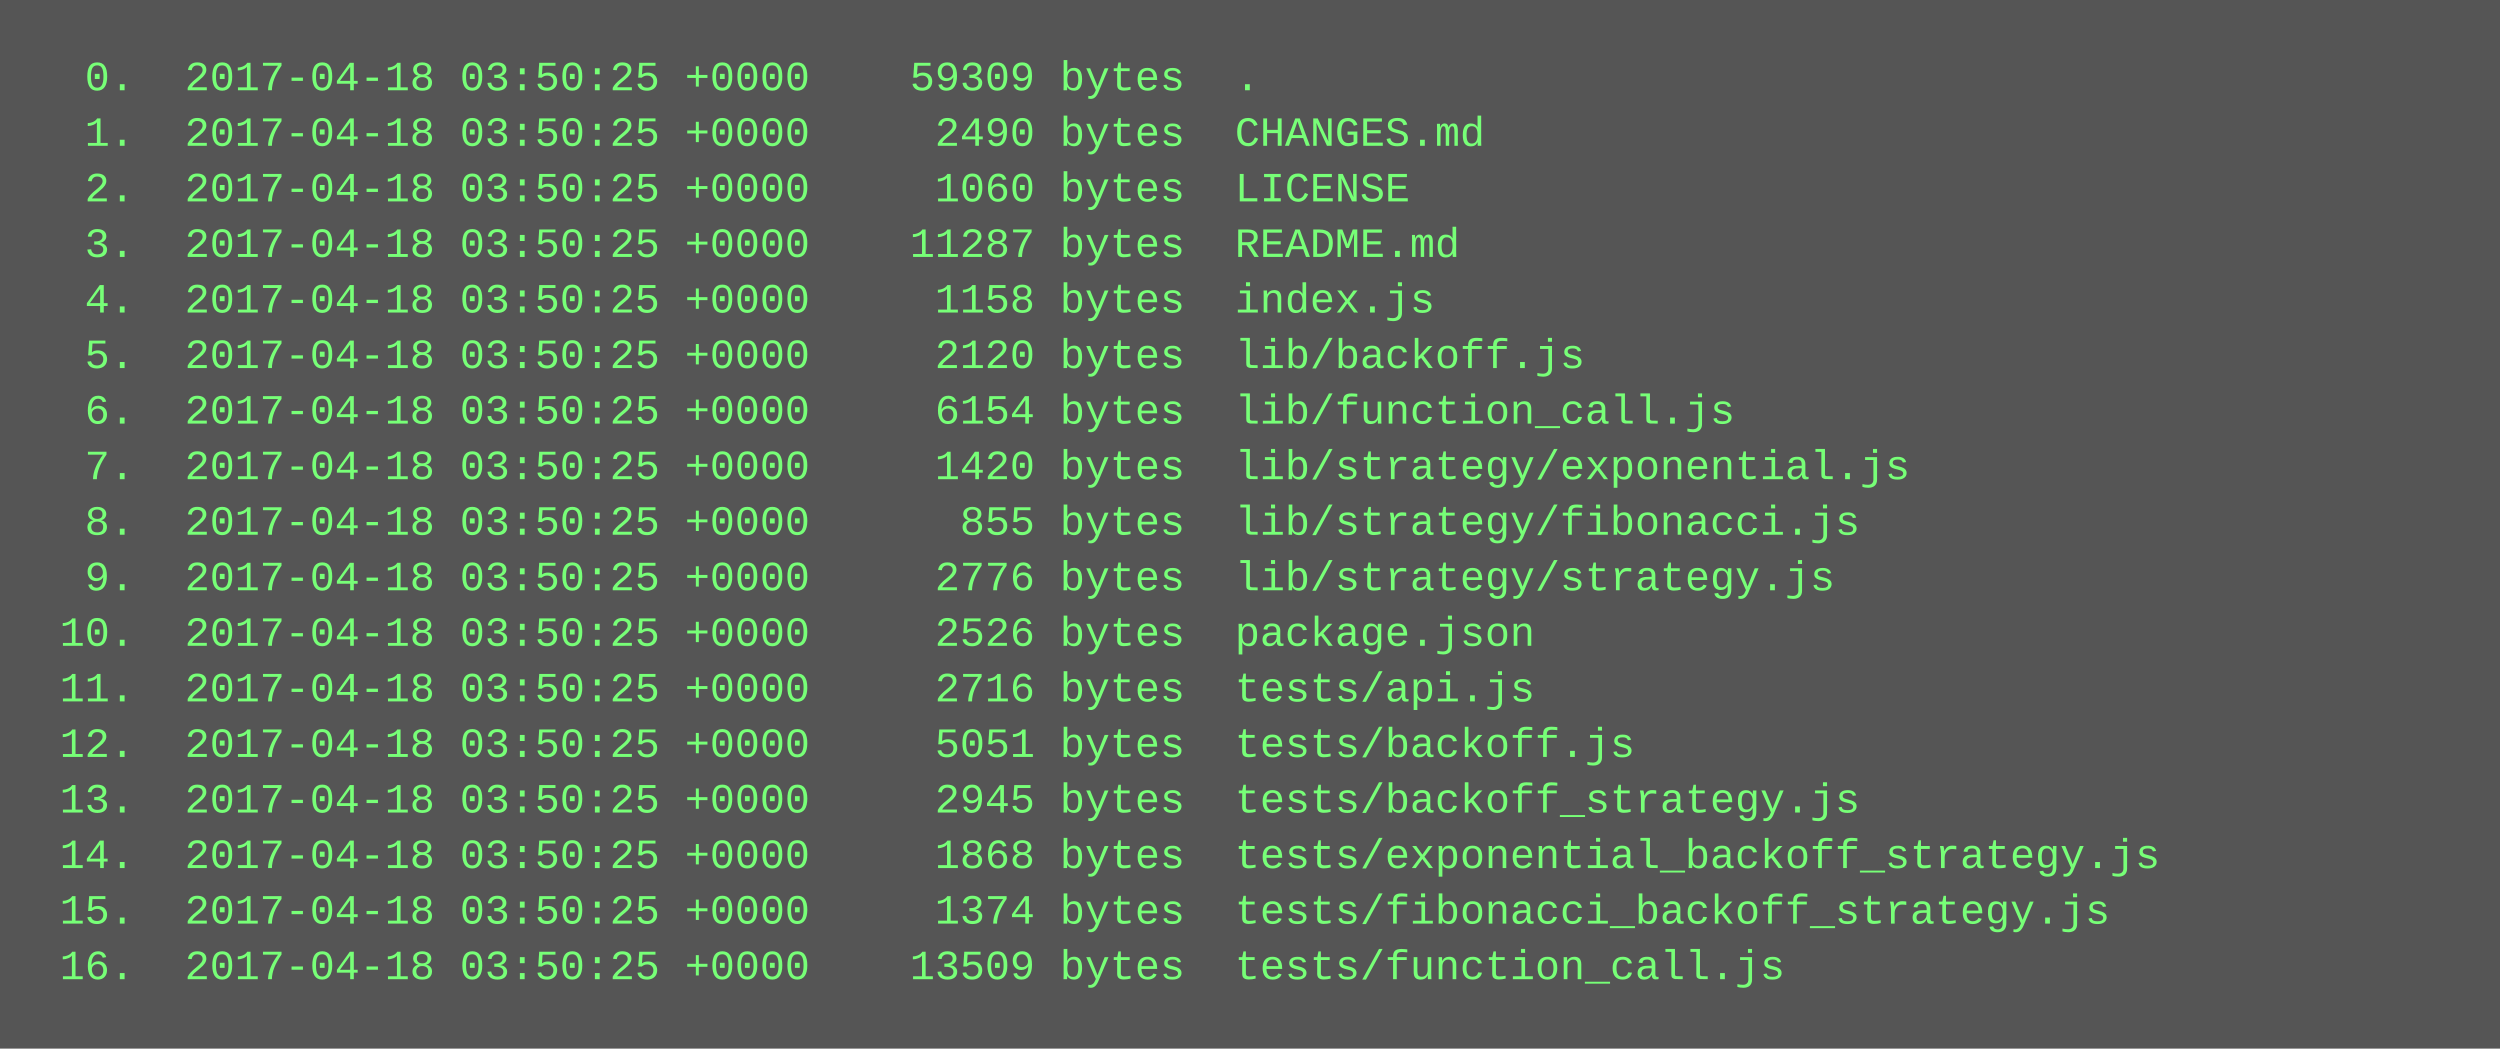
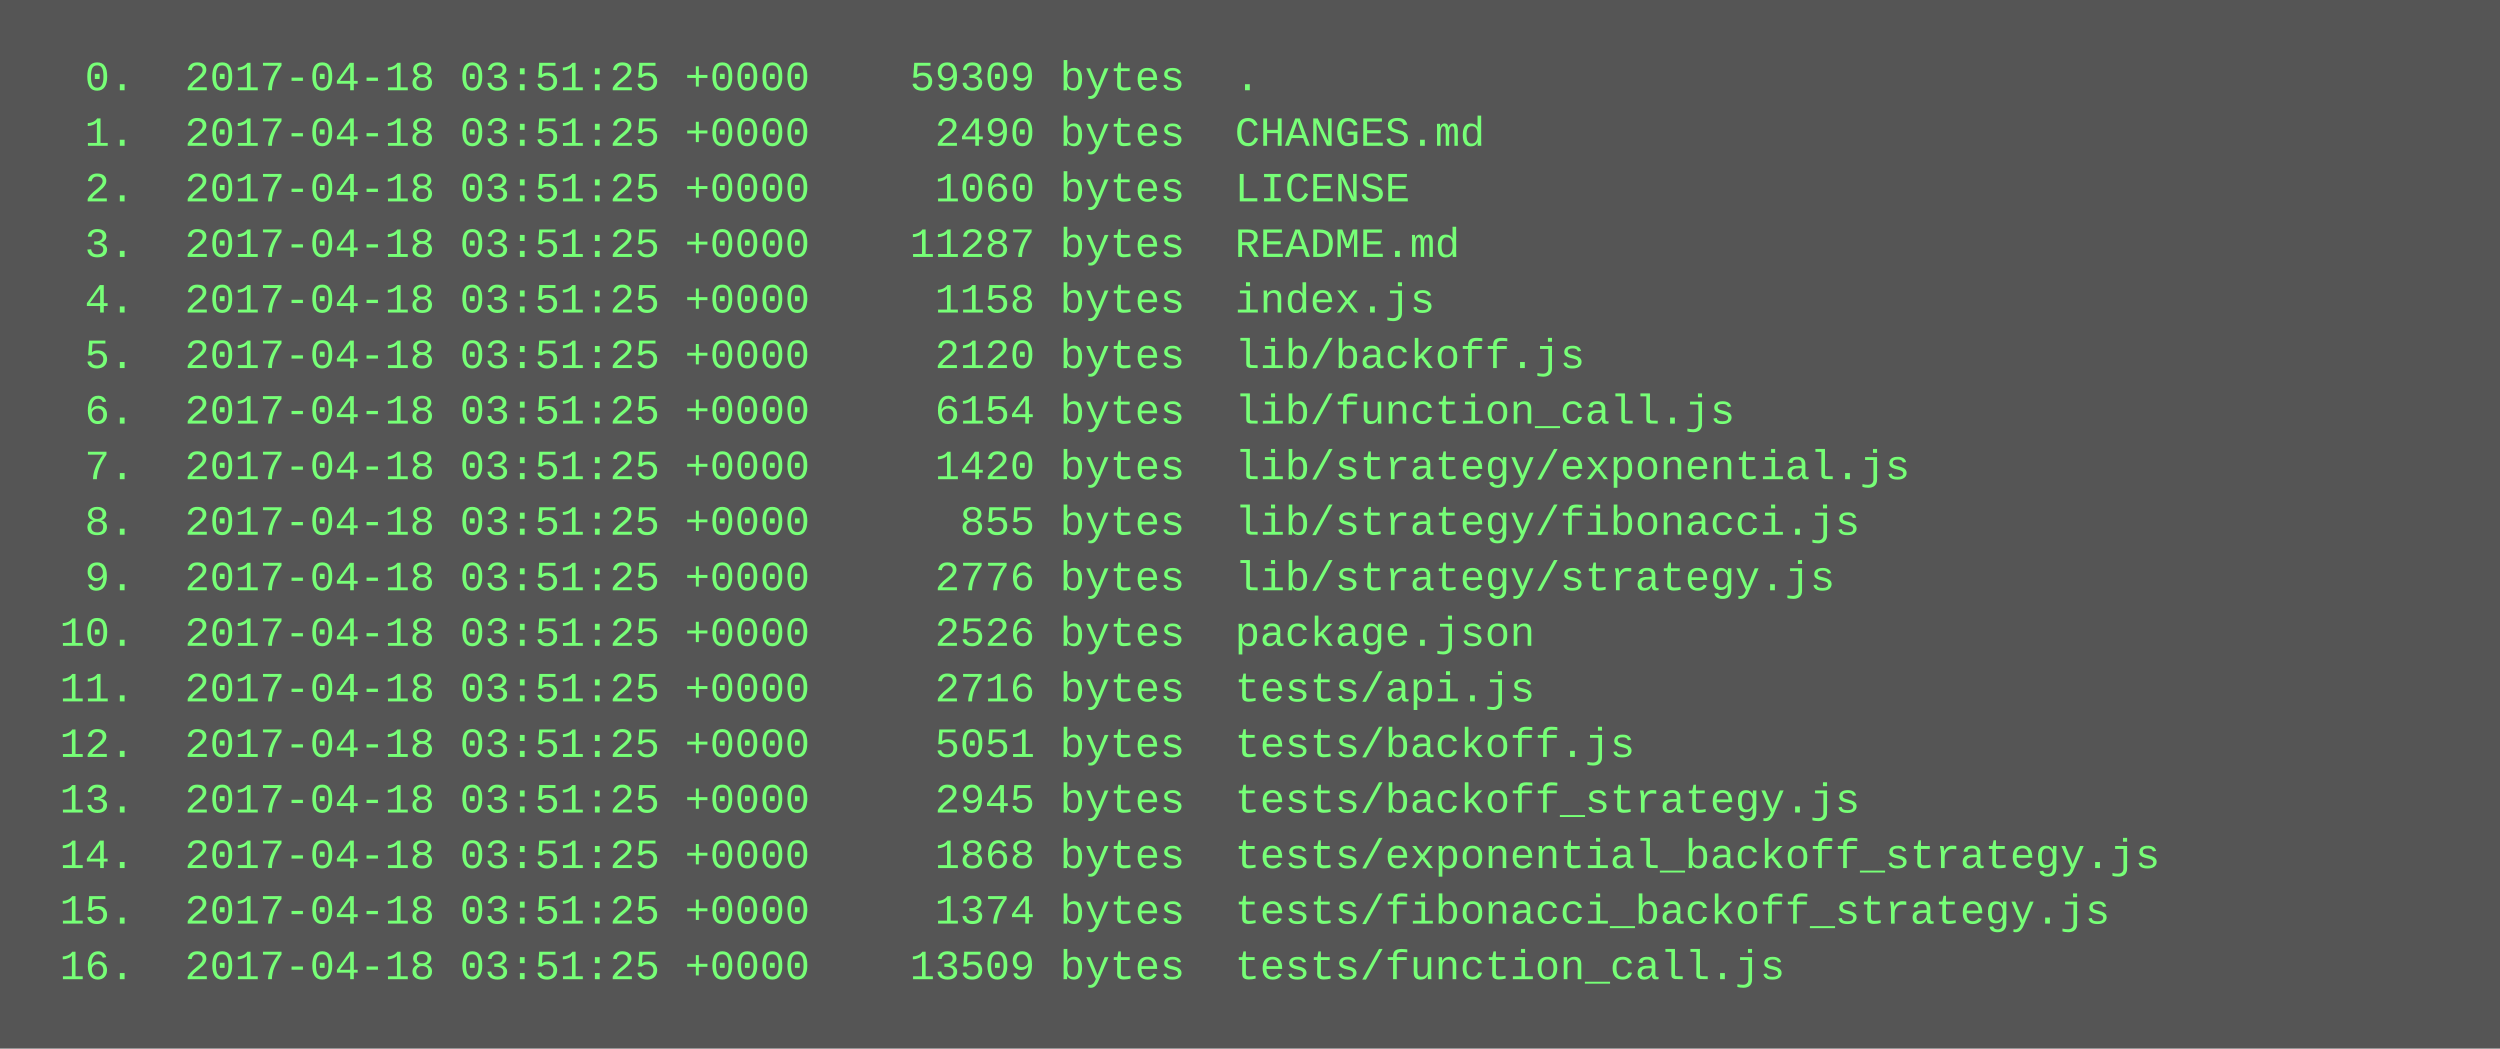
<svg xmlns="http://www.w3.org/2000/svg" height="302" width="720">
  <rect height="302" fill="#555" width="720" />
  <text fill="#7f7" font-family="Courier New" font-size="12" xml:space="preserve">
-     <tspan x="10" y="26">  0.  2017-04-18 03:50:25 +0000    59309 bytes  .</tspan>
-     <tspan x="10" y="42">  1.  2017-04-18 03:50:25 +0000     2490 bytes  CHANGES.md</tspan>
-     <tspan x="10" y="58">  2.  2017-04-18 03:50:25 +0000     1060 bytes  LICENSE</tspan>
-     <tspan x="10" y="74">  3.  2017-04-18 03:50:25 +0000    11287 bytes  README.md</tspan>
-     <tspan x="10" y="90">  4.  2017-04-18 03:50:25 +0000     1158 bytes  index.js</tspan>
-     <tspan x="10" y="106">  5.  2017-04-18 03:50:25 +0000     2120 bytes  lib/backoff.js</tspan>
-     <tspan x="10" y="122">  6.  2017-04-18 03:50:25 +0000     6154 bytes  lib/function_call.js</tspan>
-     <tspan x="10" y="138">  7.  2017-04-18 03:50:25 +0000     1420 bytes  lib/strategy/exponential.js</tspan>
-     <tspan x="10" y="154">  8.  2017-04-18 03:50:25 +0000      855 bytes  lib/strategy/fibonacci.js</tspan>
-     <tspan x="10" y="170">  9.  2017-04-18 03:50:25 +0000     2776 bytes  lib/strategy/strategy.js</tspan>
-     <tspan x="10" y="186"> 10.  2017-04-18 03:50:25 +0000     2526 bytes  package.json</tspan>
-     <tspan x="10" y="202"> 11.  2017-04-18 03:50:25 +0000     2716 bytes  tests/api.js</tspan>
-     <tspan x="10" y="218"> 12.  2017-04-18 03:50:25 +0000     5051 bytes  tests/backoff.js</tspan>
-     <tspan x="10" y="234"> 13.  2017-04-18 03:50:25 +0000     2945 bytes  tests/backoff_strategy.js</tspan>
-     <tspan x="10" y="250"> 14.  2017-04-18 03:50:25 +0000     1868 bytes  tests/exponential_backoff_strategy.js</tspan>
-     <tspan x="10" y="266"> 15.  2017-04-18 03:50:25 +0000     1374 bytes  tests/fibonacci_backoff_strategy.js</tspan>
-     <tspan x="10" y="282"> 16.  2017-04-18 03:50:25 +0000    13509 bytes  tests/function_call.js</tspan>
+     <tspan x="10" y="26">  0.  2017-04-18 03:51:25 +0000    59309 bytes  .</tspan>
+     <tspan x="10" y="42">  1.  2017-04-18 03:51:25 +0000     2490 bytes  CHANGES.md</tspan>
+     <tspan x="10" y="58">  2.  2017-04-18 03:51:25 +0000     1060 bytes  LICENSE</tspan>
+     <tspan x="10" y="74">  3.  2017-04-18 03:51:25 +0000    11287 bytes  README.md</tspan>
+     <tspan x="10" y="90">  4.  2017-04-18 03:51:25 +0000     1158 bytes  index.js</tspan>
+     <tspan x="10" y="106">  5.  2017-04-18 03:51:25 +0000     2120 bytes  lib/backoff.js</tspan>
+     <tspan x="10" y="122">  6.  2017-04-18 03:51:25 +0000     6154 bytes  lib/function_call.js</tspan>
+     <tspan x="10" y="138">  7.  2017-04-18 03:51:25 +0000     1420 bytes  lib/strategy/exponential.js</tspan>
+     <tspan x="10" y="154">  8.  2017-04-18 03:51:25 +0000      855 bytes  lib/strategy/fibonacci.js</tspan>
+     <tspan x="10" y="170">  9.  2017-04-18 03:51:25 +0000     2776 bytes  lib/strategy/strategy.js</tspan>
+     <tspan x="10" y="186"> 10.  2017-04-18 03:51:25 +0000     2526 bytes  package.json</tspan>
+     <tspan x="10" y="202"> 11.  2017-04-18 03:51:25 +0000     2716 bytes  tests/api.js</tspan>
+     <tspan x="10" y="218"> 12.  2017-04-18 03:51:25 +0000     5051 bytes  tests/backoff.js</tspan>
+     <tspan x="10" y="234"> 13.  2017-04-18 03:51:25 +0000     2945 bytes  tests/backoff_strategy.js</tspan>
+     <tspan x="10" y="250"> 14.  2017-04-18 03:51:25 +0000     1868 bytes  tests/exponential_backoff_strategy.js</tspan>
+     <tspan x="10" y="266"> 15.  2017-04-18 03:51:25 +0000     1374 bytes  tests/fibonacci_backoff_strategy.js</tspan>
+     <tspan x="10" y="282"> 16.  2017-04-18 03:51:25 +0000    13509 bytes  tests/function_call.js</tspan>
  </text>
</svg>
